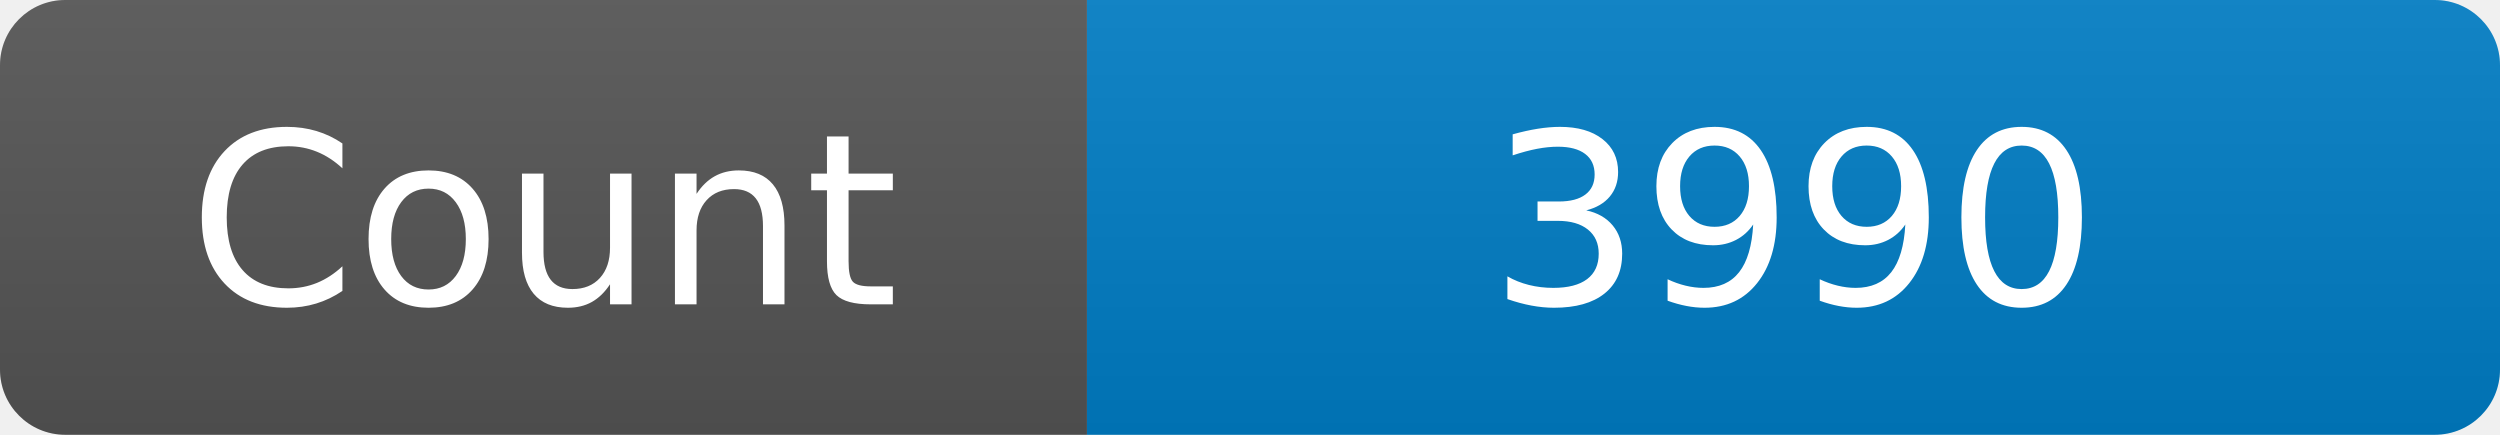
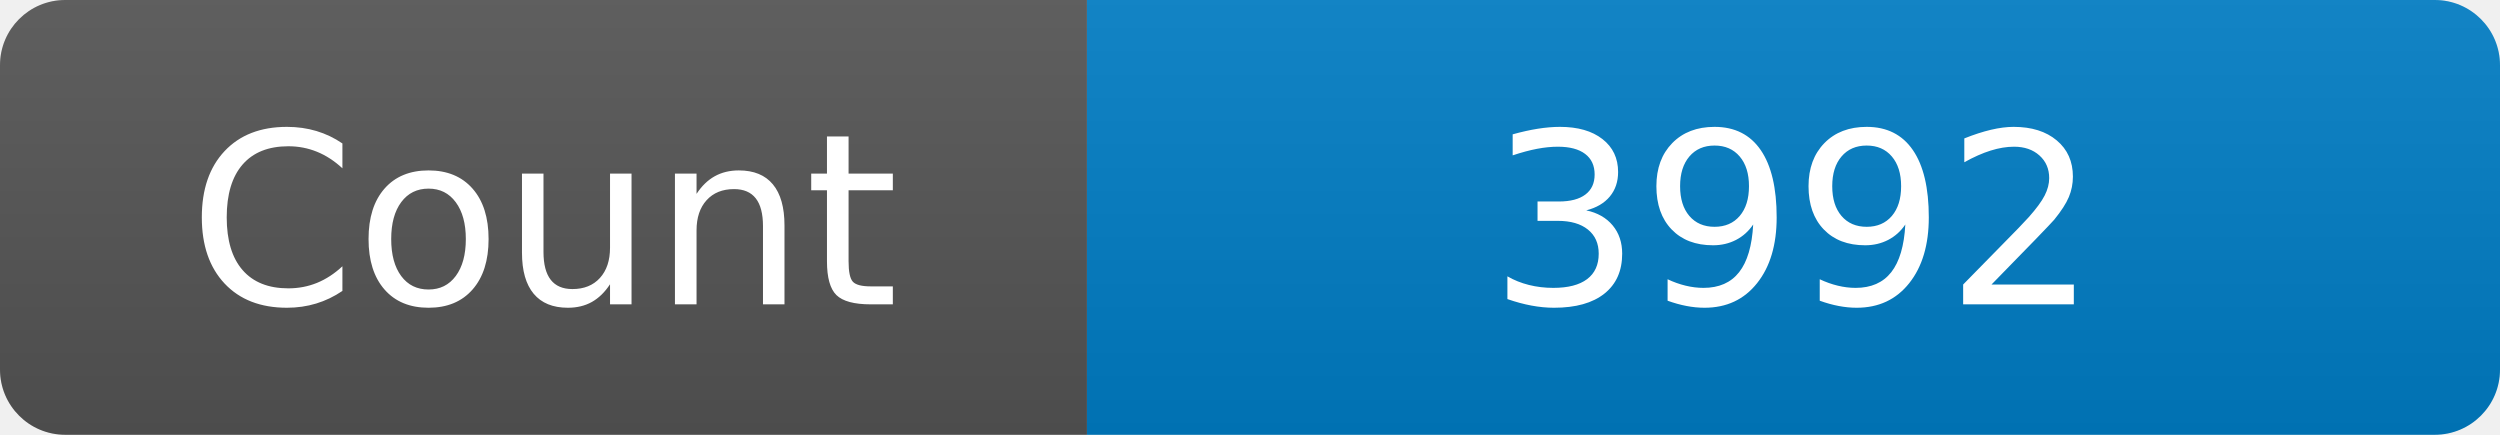
<svg xmlns="http://www.w3.org/2000/svg" width="115" height="20" role="img" aria-label="Maintained?: yes">
  <linearGradient id="s" x2="0" y2="100%">
    <stop offset="0" stop-color="#bbb" stop-opacity=".1" />
    <stop offset="1" stop-opacity=".1" />
  </linearGradient>
  <clipPath id="r">
    <rect width="115" height="20" rx="3" fill="#fff" />
  </clipPath>
  <g clip-path="url(#r)">
    <rect width="50" height="20" fill="#555" />
    <rect x="50" width="160" height="20" fill="#007ec6" />
    <rect width="115" height="20" fill="url(#s)" />
  </g>
  <g fill="#fff" text-anchor="middle" font-family="Verdana,Geneva,DejaVu Sans,sans-serif" font-size="110">
    <text x="250" y="140" transform="scale(.1)" fill="#fff">Count</text>
-     <text x="825" y="140" transform="scale(.1)" fill="#fff">3990</text>
+     <text x="825" y="140" transform="scale(.1)" fill="#fff">3992</text>
  </g>
</svg>
